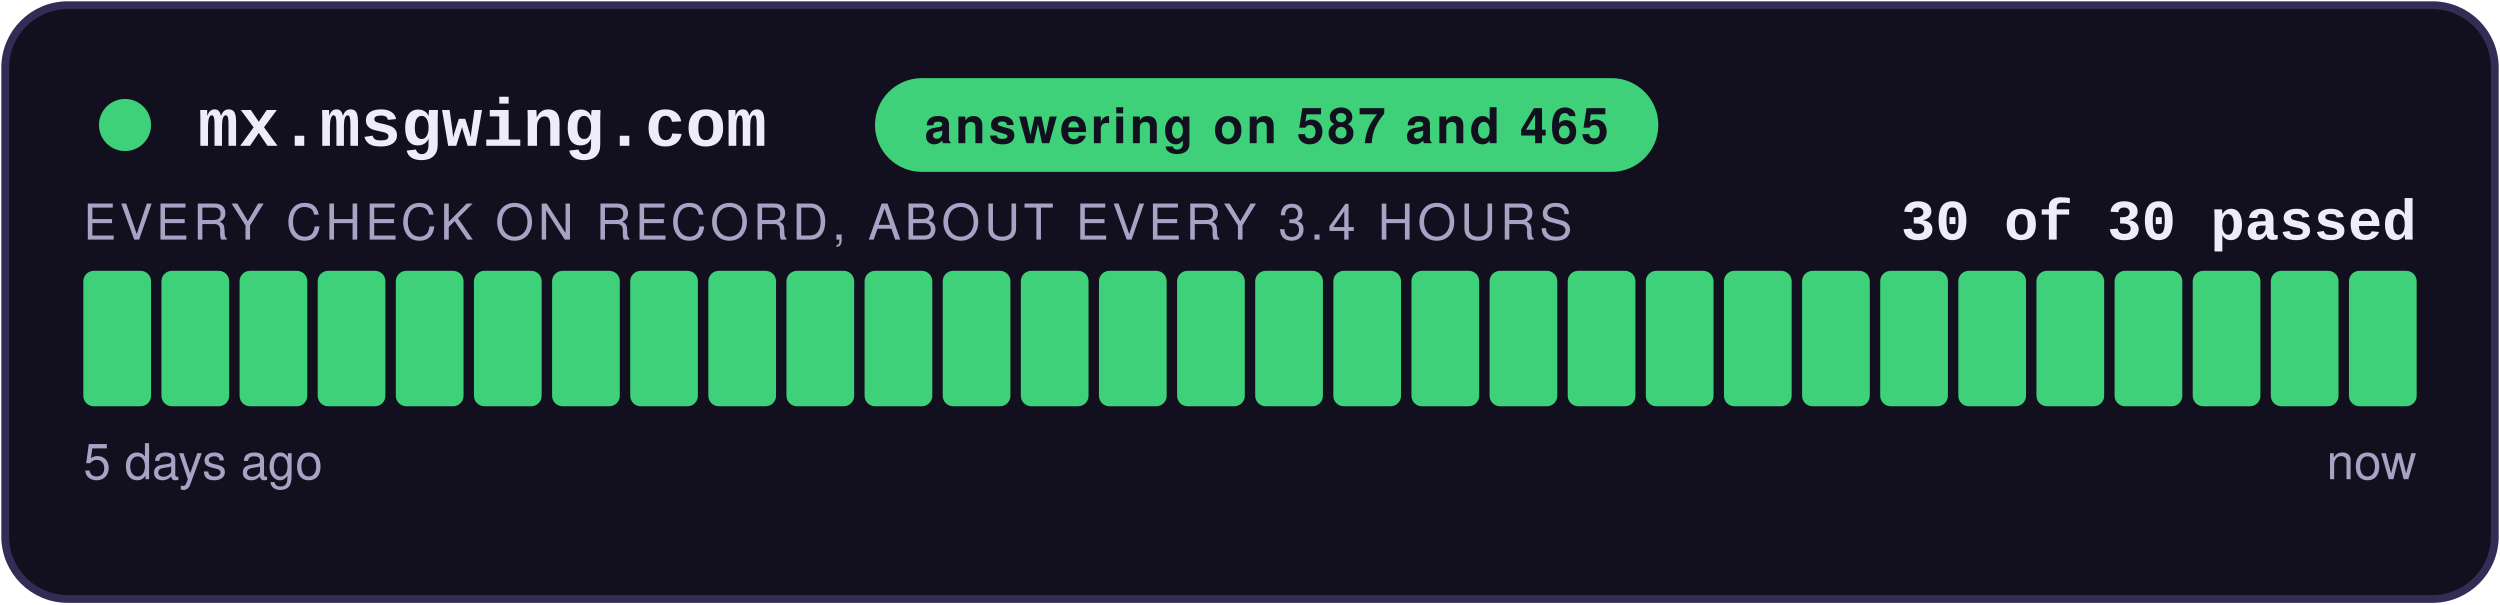
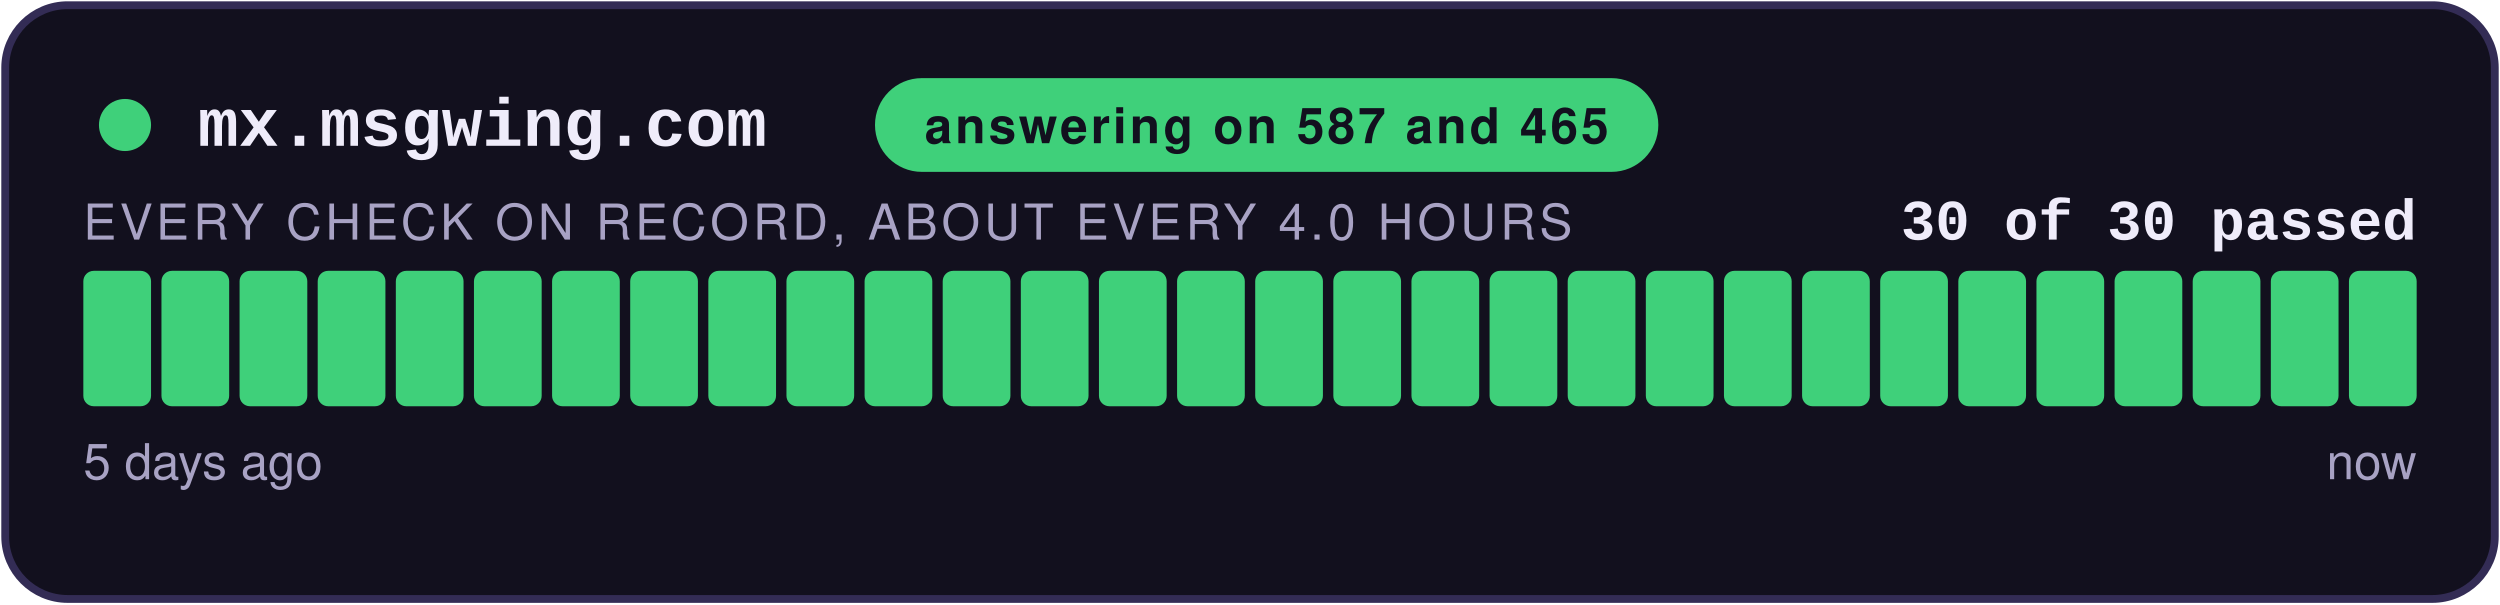
<svg xmlns="http://www.w3.org/2000/svg" width="480" height="116" viewBox="0 0 480 116" role="img" aria-label="answering on 587 and 465: 30 of 30 checks passed">
  <style>
    .teraz { animation: zu-puls 2.4s ease-in-out infinite; }
    @keyframes zu-puls { 0%, 100% { opacity: 1; } 50% { opacity: .45; } }
    @media (prefers-reduced-motion: reduce) { .teraz { animation: none; } }
  </style>
  <rect x="1" y="1" width="478" height="114" rx="12" fill="#12101E" stroke="#332C55" stroke-width="1.5" />
  <circle cx="24" cy="24" r="5" fill="#3FD07A" />
  <text x="38" y="28" font-family="Courier New,monospace" font-size="13" font-weight="700" fill="#EFECFA">mx.msgwing.com</text>
  <rect x="168" y="15" width="150.4" height="18" rx="9" fill="#3FD07A" />
  <text x="243.2" y="27.5" text-anchor="middle" font-family="-apple-system,Segoe UI,Helvetica,Arial,sans-serif" font-size="9.5" font-weight="700" fill="#12101E" letter-spacing="0.6">answering on 587 and 465</text>
  <text x="464" y="46" text-anchor="end" font-family="Courier New,monospace" font-size="11" font-weight="700" fill="#EFECFA">30 of 30 passed</text>
-   <text x="16" y="46" font-family="-apple-system,Segoe UI,Helvetica,Arial,sans-serif" font-size="9.5" fill="#A8A2C4" letter-spacing="0.8">EVERY CHECK ON RECORD, ABOUT EVERY 3.4 HOURS</text>
+   <text x="16" y="46" font-family="-apple-system,Segoe UI,Helvetica,Arial,sans-serif" font-size="9.5" fill="#A8A2C4" letter-spacing="0.8">EVERY CHECK ON RECORD, ABOUT EVERY 4.0 HOURS</text>
  <rect x="16.00" y="52" width="13.00" height="26" rx="2" fill="#3FD07A" />
  <rect x="31.00" y="52" width="13.00" height="26" rx="2" fill="#3FD07A" />
  <rect x="46.00" y="52" width="13.00" height="26" rx="2" fill="#3FD07A" />
  <rect x="61.00" y="52" width="13.00" height="26" rx="2" fill="#3FD07A" />
  <rect x="76.00" y="52" width="13.00" height="26" rx="2" fill="#3FD07A" />
  <rect x="91.00" y="52" width="13.00" height="26" rx="2" fill="#3FD07A" />
  <rect x="106.00" y="52" width="13.00" height="26" rx="2" fill="#3FD07A" />
  <rect x="121.00" y="52" width="13.00" height="26" rx="2" fill="#3FD07A" />
  <rect x="136.00" y="52" width="13.00" height="26" rx="2" fill="#3FD07A" />
  <rect x="151.00" y="52" width="13.00" height="26" rx="2" fill="#3FD07A" />
  <rect x="166.00" y="52" width="13.00" height="26" rx="2" fill="#3FD07A" />
  <rect x="181.00" y="52" width="13.00" height="26" rx="2" fill="#3FD07A" />
  <rect x="196.00" y="52" width="13.00" height="26" rx="2" fill="#3FD07A" />
  <rect x="211.00" y="52" width="13.00" height="26" rx="2" fill="#3FD07A" />
  <rect x="226.00" y="52" width="13.00" height="26" rx="2" fill="#3FD07A" />
  <rect x="241.00" y="52" width="13.00" height="26" rx="2" fill="#3FD07A" />
  <rect x="256.00" y="52" width="13.00" height="26" rx="2" fill="#3FD07A" />
  <rect x="271.00" y="52" width="13.00" height="26" rx="2" fill="#3FD07A" />
  <rect x="286.00" y="52" width="13.00" height="26" rx="2" fill="#3FD07A" />
  <rect x="301.00" y="52" width="13.00" height="26" rx="2" fill="#3FD07A" />
  <rect x="316.00" y="52" width="13.00" height="26" rx="2" fill="#3FD07A" />
  <rect x="331.00" y="52" width="13.00" height="26" rx="2" fill="#3FD07A" />
  <rect x="346.00" y="52" width="13.00" height="26" rx="2" fill="#3FD07A" />
  <rect x="361.00" y="52" width="13.00" height="26" rx="2" fill="#3FD07A" />
  <rect x="376.00" y="52" width="13.00" height="26" rx="2" fill="#3FD07A" />
  <rect x="391.00" y="52" width="13.00" height="26" rx="2" fill="#3FD07A" />
  <rect x="406.00" y="52" width="13.00" height="26" rx="2" fill="#3FD07A" />
  <rect x="421.00" y="52" width="13.00" height="26" rx="2" fill="#3FD07A" />
  <rect x="436.00" y="52" width="13.00" height="26" rx="2" fill="#3FD07A" />
  <rect x="451.00" y="52" width="13.00" height="26" rx="2" fill="#3FD07A" class="teraz" />
  <text x="16" y="92" font-family="-apple-system,Segoe UI,Helvetica,Arial,sans-serif" font-size="9.5" fill="#A8A2C4">5 days ago</text>
  <text x="464" y="92" text-anchor="end" font-family="-apple-system,Segoe UI,Helvetica,Arial,sans-serif" font-size="9.5" fill="#A8A2C4">now</text>
</svg>
